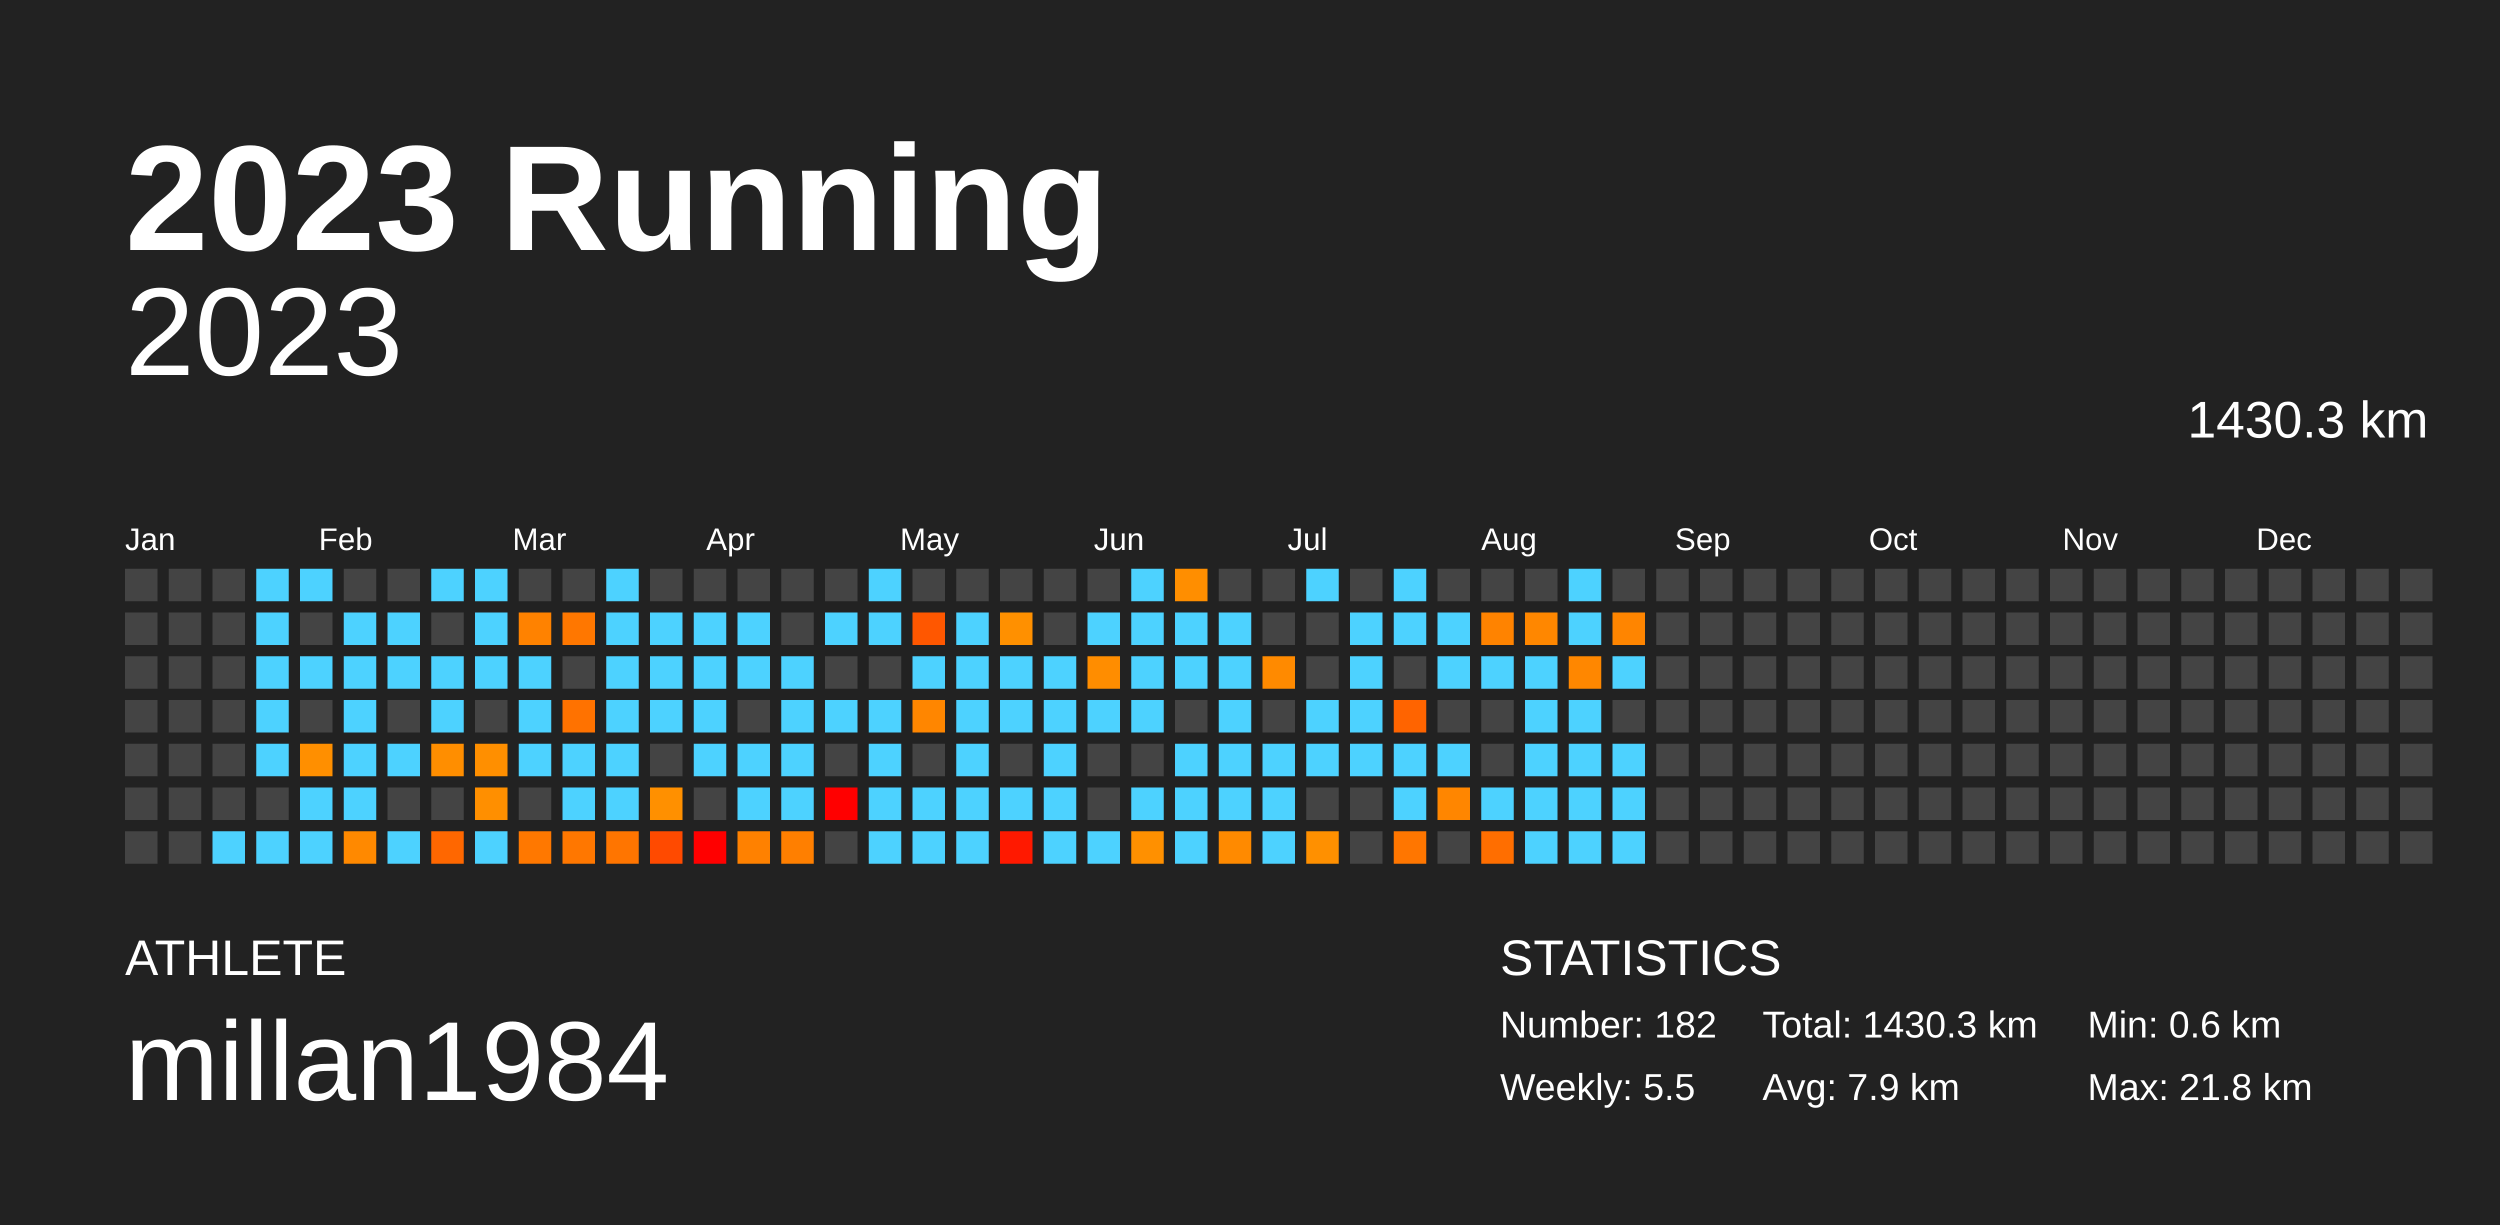
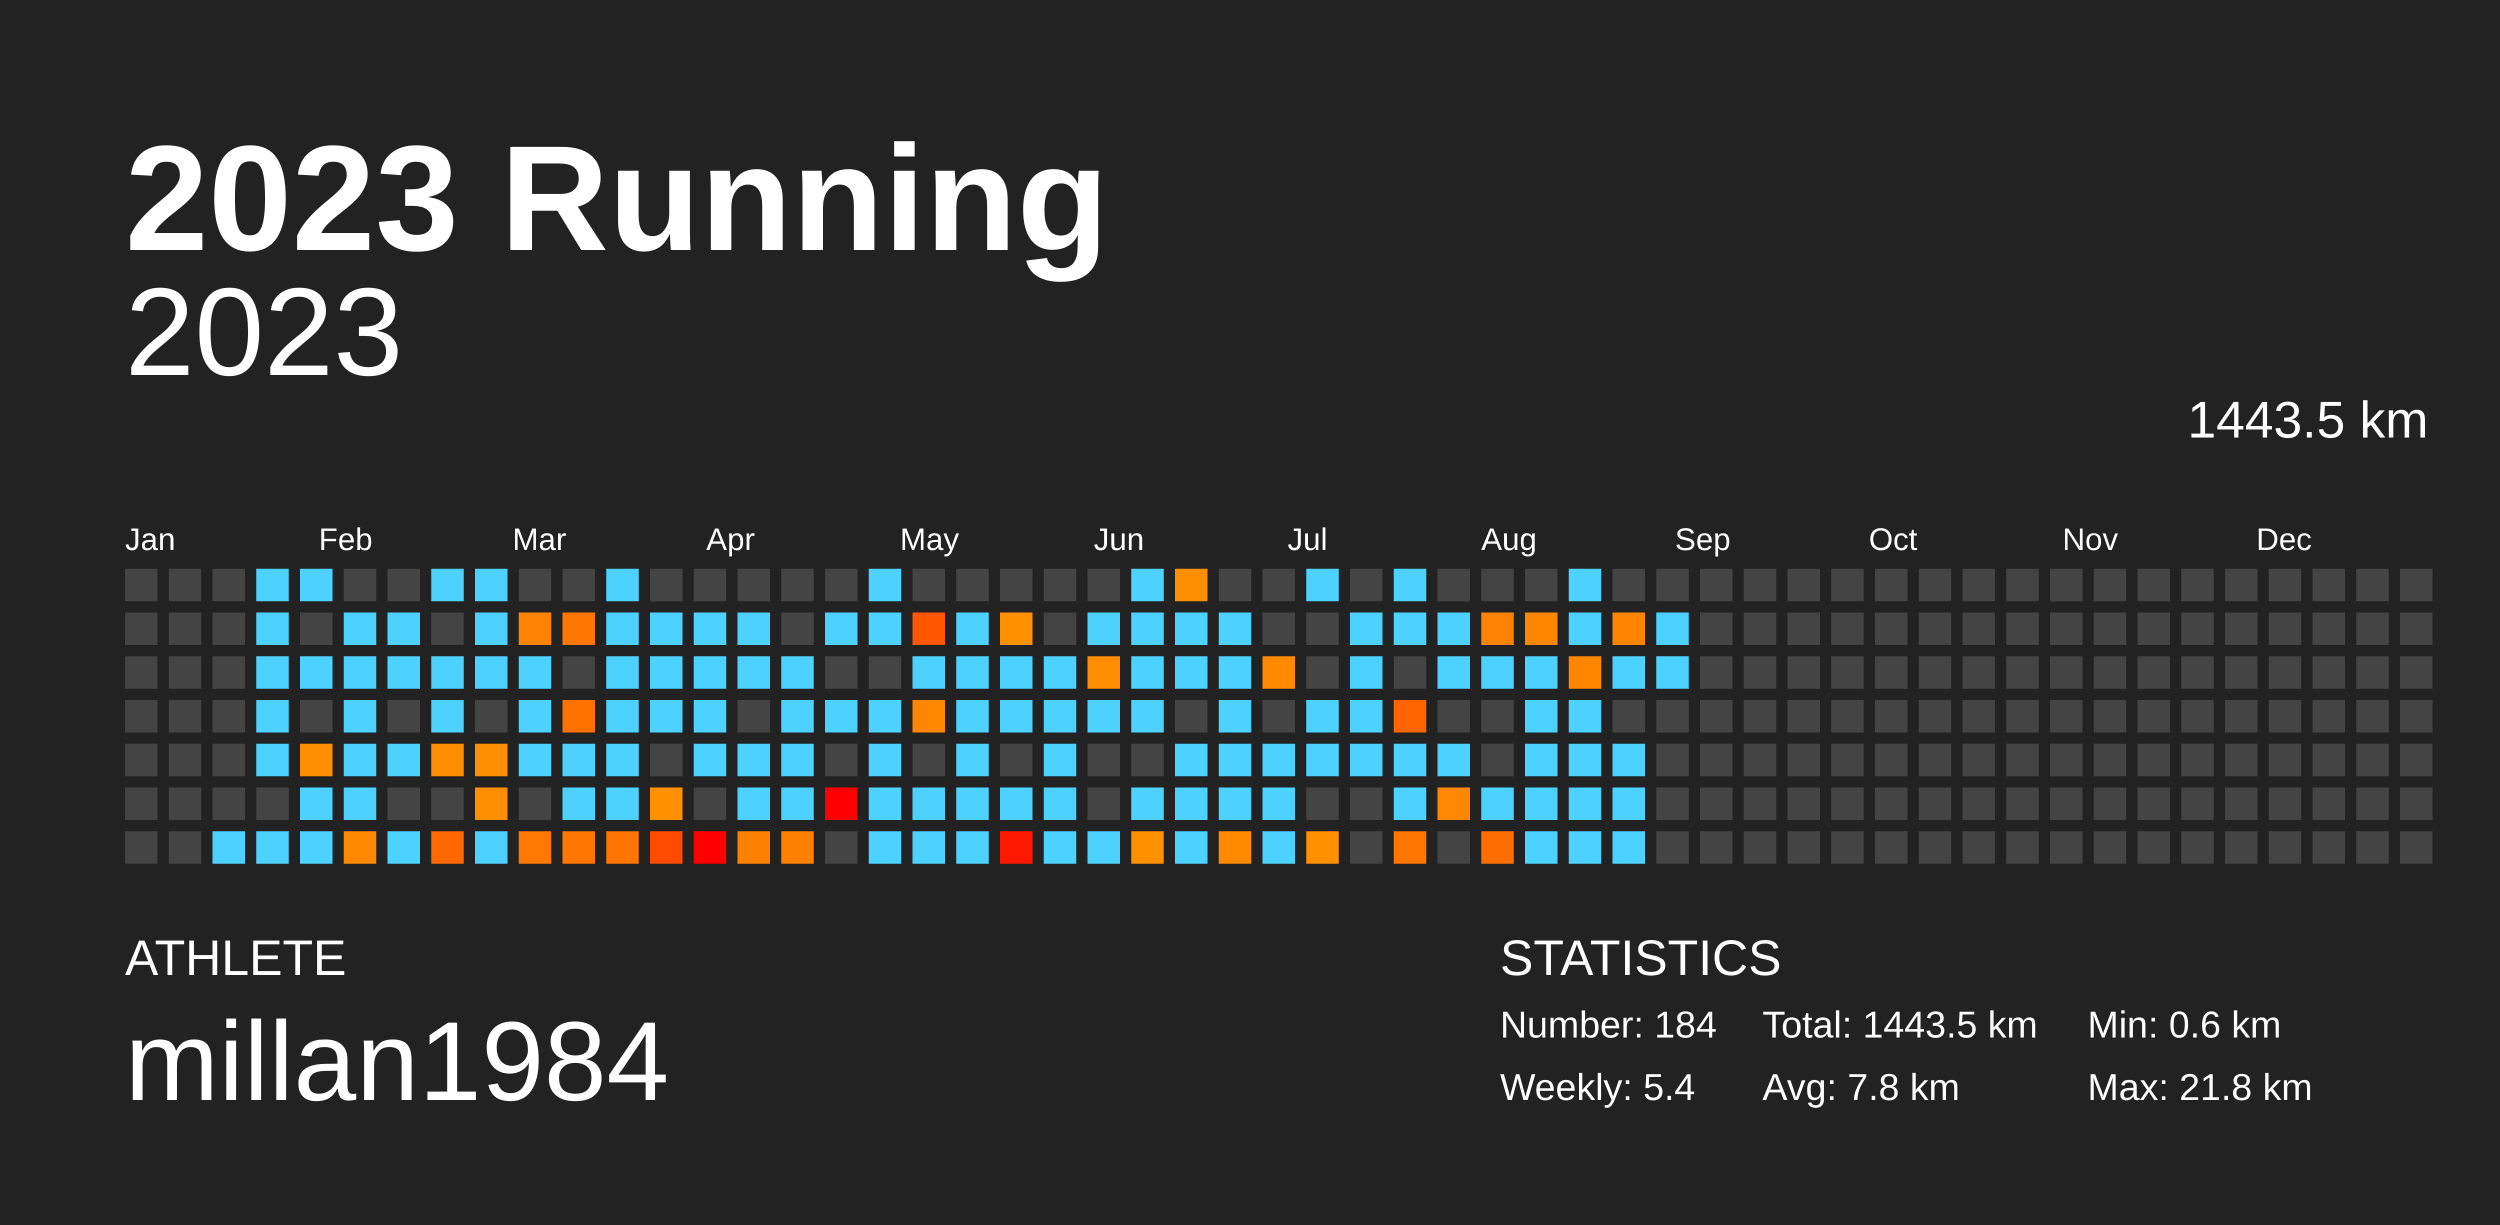
<svg xmlns="http://www.w3.org/2000/svg" baseProfile="full" height="98mm" version="1.1" viewBox="0,0,200,98" width="200mm">
  <defs />
  <rect fill="#222222" height="98" width="200" x="0" y="0" />
  <text fill="#FFFFFF" style="font-size:12px; font-family:Arial; font-weight:bold;" x="10" y="20">2023 Running</text>
  <text fill="#FFFFFF" style="font-size:4px; font-family:Arial" x="10" y="78">ATHLETE</text>
  <text fill="#FFFFFF" style="font-size:9px; font-family:Arial" x="10" y="88">millan1984</text>
  <text fill="#FFFFFF" style="font-size:4px; font-family:Arial" x="120" y="78">STATISTICS</text>
-   <text fill="#FFFFFF" style="font-size:3px; font-family:Arial" x="120" y="83">Number: 182</text>
-   <text fill="#FFFFFF" style="font-size:3px; font-family:Arial" x="120" y="88">Weekly: 5.5</text>
-   <text fill="#FFFFFF" style="font-size:3px; font-family:Arial" x="141" y="83">Total: 1430.3 km</text>
-   <text fill="#FFFFFF" style="font-size:3px; font-family:Arial" x="141" y="88">Avg: 7.9 km</text>
+   <text fill="#FFFFFF" style="font-size:3px; font-family:Arial" x="120" y="83">Number: 184</text>
+   <text fill="#FFFFFF" style="font-size:3px; font-family:Arial" x="120" y="88">Weekly: 5.4</text>
+   <text fill="#FFFFFF" style="font-size:3px; font-family:Arial" x="141" y="83">Total: 1443.5 km</text>
+   <text fill="#FFFFFF" style="font-size:3px; font-family:Arial" x="141" y="88">Avg: 7.8 km</text>
  <text fill="#FFFFFF" style="font-size:3px; font-family:Arial" x="167" y="83">Min: 0.6 km</text>
  <text fill="#FFFFFF" style="font-size:3px; font-family:Arial" x="167" y="88">Max: 21.8 km</text>
  <text alignment-baseline="hanging" fill="#FFFFFF" style="font-size:10.0px; font-family:Arial;" x="10" y="30">2023</text>
-   <text alignment-baseline="hanging" fill="#FFFFFF" style="font-size:4.125px; font-family:Arial;" x="175" y="35">1430.3 km</text>
+   <text alignment-baseline="hanging" fill="#FFFFFF" style="font-size:4.125px; font-family:Arial;" x="175" y="35">1443.5 km</text>
  <text fill="#FFFFFF" style="font-size:2.5px; font-family:Arial" x="10.0" y="44">Jan</text>
  <text fill="#FFFFFF" style="font-size:2.5px; font-family:Arial" x="25.5" y="44">Feb</text>
  <text fill="#FFFFFF" style="font-size:2.5px; font-family:Arial" x="41.0" y="44">Mar</text>
  <text fill="#FFFFFF" style="font-size:2.5px; font-family:Arial" x="56.5" y="44">Apr</text>
  <text fill="#FFFFFF" style="font-size:2.5px; font-family:Arial" x="72.0" y="44">May</text>
  <text fill="#FFFFFF" style="font-size:2.5px; font-family:Arial" x="87.5" y="44">Jun</text>
  <text fill="#FFFFFF" style="font-size:2.5px; font-family:Arial" x="103.0" y="44">Jul</text>
  <text fill="#FFFFFF" style="font-size:2.5px; font-family:Arial" x="118.5" y="44">Aug</text>
  <text fill="#FFFFFF" style="font-size:2.5px; font-family:Arial" x="134.0" y="44">Sep</text>
  <text fill="#FFFFFF" style="font-size:2.5px; font-family:Arial" x="149.5" y="44">Oct</text>
  <text fill="#FFFFFF" style="font-size:2.5px; font-family:Arial" x="165.0" y="44">Nov</text>
  <text fill="#FFFFFF" style="font-size:2.5px; font-family:Arial" x="180.5" y="44">Dec</text>
  <rect fill="#444444" height="2.6" width="2.6" x="10.0" y="45.5" />
  <rect fill="#444444" height="2.6" width="2.6" x="10.0" y="49.0" />
  <rect fill="#444444" height="2.6" width="2.6" x="10.0" y="52.5" />
  <rect fill="#444444" height="2.6" width="2.6" x="10.0" y="56.0" />
  <rect fill="#444444" height="2.6" width="2.6" x="10.0" y="59.5" />
  <rect fill="#444444" height="2.6" width="2.6" x="10.0" y="63.0" />
  <rect fill="#444444" height="2.6" width="2.6" x="10.0" y="66.5" />
  <rect fill="#444444" height="2.6" width="2.6" x="13.5" y="45.5" />
  <rect fill="#444444" height="2.6" width="2.6" x="13.5" y="49.0" />
  <rect fill="#444444" height="2.6" width="2.6" x="13.5" y="52.5" />
  <rect fill="#444444" height="2.6" width="2.6" x="13.5" y="56.0" />
  <rect fill="#444444" height="2.6" width="2.6" x="13.5" y="59.5" />
  <rect fill="#444444" height="2.6" width="2.6" x="13.5" y="63.0" />
  <rect fill="#444444" height="2.6" width="2.6" x="13.5" y="66.5" />
  <rect fill="#444444" height="2.6" width="2.6" x="17.0" y="45.5" />
  <rect fill="#444444" height="2.6" width="2.6" x="17.0" y="49.0" />
  <rect fill="#444444" height="2.6" width="2.6" x="17.0" y="52.5" />
  <rect fill="#444444" height="2.6" width="2.6" x="17.0" y="56.0" />
  <rect fill="#444444" height="2.6" width="2.6" x="17.0" y="59.5" />
  <rect fill="#444444" height="2.6" width="2.6" x="17.0" y="63.0" />
  <rect fill="#4dd2ff" height="2.6" width="2.6" x="17.0" y="66.5" />
  <rect fill="#4dd2ff" height="2.6" width="2.6" x="20.5" y="45.5" />
  <rect fill="#4dd2ff" height="2.6" width="2.6" x="20.5" y="49.0" />
  <rect fill="#4dd2ff" height="2.6" width="2.6" x="20.5" y="52.5" />
  <rect fill="#4dd2ff" height="2.6" width="2.6" x="20.5" y="56.0" />
  <rect fill="#4dd2ff" height="2.6" width="2.6" x="20.5" y="59.5" />
  <rect fill="#444444" height="2.6" width="2.6" x="20.5" y="63.0" />
  <rect fill="#4dd2ff" height="2.6" width="2.6" x="20.5" y="66.5" />
  <rect fill="#4dd2ff" height="2.6" width="2.6" x="24.0" y="45.5" />
  <rect fill="#444444" height="2.6" width="2.6" x="24.0" y="49.0" />
  <rect fill="#4dd2ff" height="2.6" width="2.6" x="24.0" y="52.5" />
  <rect fill="#444444" height="2.6" width="2.6" x="24.0" y="56.0" />
  <rect fill="#ff8f00" height="2.6" width="2.6" x="24.0" y="59.5" />
  <rect fill="#4dd2ff" height="2.6" width="2.6" x="24.0" y="63.0" />
  <rect fill="#4dd2ff" height="2.6" width="2.6" x="24.0" y="66.5" />
  <rect fill="#444444" height="2.6" width="2.6" x="27.5" y="45.5" />
  <rect fill="#4dd2ff" height="2.6" width="2.6" x="27.5" y="49.0" />
  <rect fill="#4dd2ff" height="2.6" width="2.6" x="27.5" y="52.5" />
  <rect fill="#4dd2ff" height="2.6" width="2.6" x="27.5" y="56.0" />
  <rect fill="#4dd2ff" height="2.6" width="2.6" x="27.5" y="59.5" />
  <rect fill="#4dd2ff" height="2.6" width="2.6" x="27.5" y="63.0" />
  <rect fill="#ff8900" height="2.6" width="2.6" x="27.5" y="66.5" />
  <rect fill="#444444" height="2.6" width="2.6" x="31.0" y="45.5" />
  <rect fill="#4dd2ff" height="2.6" width="2.6" x="31.0" y="49.0" />
  <rect fill="#4dd2ff" height="2.6" width="2.6" x="31.0" y="52.5" />
  <rect fill="#444444" height="2.6" width="2.6" x="31.0" y="56.0" />
  <rect fill="#4dd2ff" height="2.6" width="2.6" x="31.0" y="59.5" />
  <rect fill="#444444" height="2.6" width="2.6" x="31.0" y="63.0" />
  <rect fill="#4dd2ff" height="2.6" width="2.6" x="31.0" y="66.5" />
  <rect fill="#4dd2ff" height="2.6" width="2.6" x="34.5" y="45.5" />
  <rect fill="#444444" height="2.6" width="2.6" x="34.5" y="49.0" />
  <rect fill="#4dd2ff" height="2.6" width="2.6" x="34.5" y="52.5" />
  <rect fill="#4dd2ff" height="2.6" width="2.6" x="34.5" y="56.0" />
  <rect fill="#ff8e00" height="2.6" width="2.6" x="34.5" y="59.5" />
  <rect fill="#444444" height="2.6" width="2.6" x="34.5" y="63.0" />
  <rect fill="#ff6700" height="2.6" width="2.6" x="34.5" y="66.5" />
  <rect fill="#4dd2ff" height="2.6" width="2.6" x="38.0" y="45.5" />
  <rect fill="#4dd2ff" height="2.6" width="2.6" x="38.0" y="49.0" />
  <rect fill="#4dd2ff" height="2.6" width="2.6" x="38.0" y="52.5" />
  <rect fill="#444444" height="2.6" width="2.6" x="38.0" y="56.0" />
  <rect fill="#ff8f00" height="2.6" width="2.6" x="38.0" y="59.5" />
  <rect fill="#ff8f00" height="2.6" width="2.6" x="38.0" y="63.0" />
  <rect fill="#4dd2ff" height="2.6" width="2.6" x="38.0" y="66.5" />
  <rect fill="#444444" height="2.6" width="2.6" x="41.5" y="45.5" />
  <rect fill="#ff8200" height="2.6" width="2.6" x="41.5" y="49.0" />
  <rect fill="#4dd2ff" height="2.6" width="2.6" x="41.5" y="52.5" />
  <rect fill="#4dd2ff" height="2.6" width="2.6" x="41.5" y="56.0" />
  <rect fill="#4dd2ff" height="2.6" width="2.6" x="41.5" y="59.5" />
  <rect fill="#444444" height="2.6" width="2.6" x="41.5" y="63.0" />
  <rect fill="#ff7800" height="2.6" width="2.6" x="41.5" y="66.5" />
  <rect fill="#444444" height="2.6" width="2.6" x="45.0" y="45.5" />
  <rect fill="#ff7700" height="2.6" width="2.6" x="45.0" y="49.0" />
  <rect fill="#444444" height="2.6" width="2.6" x="45.0" y="52.5" />
  <rect fill="#ff7200" height="2.6" width="2.6" x="45.0" y="56.0" />
  <rect fill="#4dd2ff" height="2.6" width="2.6" x="45.0" y="59.5" />
  <rect fill="#4dd2ff" height="2.6" width="2.6" x="45.0" y="63.0" />
  <rect fill="#ff7700" height="2.6" width="2.6" x="45.0" y="66.5" />
  <rect fill="#4dd2ff" height="2.6" width="2.6" x="48.5" y="45.5" />
  <rect fill="#4dd2ff" height="2.6" width="2.6" x="48.5" y="49.0" />
  <rect fill="#4dd2ff" height="2.6" width="2.6" x="48.5" y="52.5" />
  <rect fill="#4dd2ff" height="2.6" width="2.6" x="48.5" y="56.0" />
  <rect fill="#4dd2ff" height="2.6" width="2.6" x="48.5" y="59.5" />
  <rect fill="#4dd2ff" height="2.6" width="2.6" x="48.5" y="63.0" />
  <rect fill="#ff7500" height="2.6" width="2.6" x="48.5" y="66.5" />
  <rect fill="#444444" height="2.6" width="2.6" x="52.0" y="45.5" />
  <rect fill="#4dd2ff" height="2.6" width="2.6" x="52.0" y="49.0" />
  <rect fill="#4dd2ff" height="2.6" width="2.6" x="52.0" y="52.5" />
  <rect fill="#4dd2ff" height="2.6" width="2.6" x="52.0" y="56.0" />
  <rect fill="#444444" height="2.6" width="2.6" x="52.0" y="59.5" />
  <rect fill="#ff9000" height="2.6" width="2.6" x="52.0" y="63.0" />
  <rect fill="#ff4a00" height="2.6" width="2.6" x="52.0" y="66.5" />
  <rect fill="#444444" height="2.6" width="2.6" x="55.5" y="45.5" />
  <rect fill="#4dd2ff" height="2.6" width="2.6" x="55.5" y="49.0" />
  <rect fill="#4dd2ff" height="2.6" width="2.6" x="55.5" y="52.5" />
  <rect fill="#4dd2ff" height="2.6" width="2.6" x="55.5" y="56.0" />
  <rect fill="#4dd2ff" height="2.6" width="2.6" x="55.5" y="59.5" />
  <rect fill="#444444" height="2.6" width="2.6" x="55.5" y="63.0" />
  <rect fill="red" height="2.6" width="2.6" x="55.5" y="66.5" />
  <rect fill="#444444" height="2.6" width="2.6" x="59.0" y="45.5" />
  <rect fill="#4dd2ff" height="2.6" width="2.6" x="59.0" y="49.0" />
  <rect fill="#4dd2ff" height="2.6" width="2.6" x="59.0" y="52.5" />
  <rect fill="#444444" height="2.6" width="2.6" x="59.0" y="56.0" />
  <rect fill="#4dd2ff" height="2.6" width="2.6" x="59.0" y="59.5" />
  <rect fill="#4dd2ff" height="2.6" width="2.6" x="59.0" y="63.0" />
  <rect fill="#ff8100" height="2.6" width="2.6" x="59.0" y="66.5" />
  <rect fill="#444444" height="2.6" width="2.6" x="62.5" y="45.5" />
  <rect fill="#444444" height="2.6" width="2.6" x="62.5" y="49.0" />
  <rect fill="#4dd2ff" height="2.6" width="2.6" x="62.5" y="52.5" />
  <rect fill="#4dd2ff" height="2.6" width="2.6" x="62.5" y="56.0" />
  <rect fill="#4dd2ff" height="2.6" width="2.6" x="62.5" y="59.5" />
  <rect fill="#4dd2ff" height="2.6" width="2.6" x="62.5" y="63.0" />
  <rect fill="#ff7f00" height="2.6" width="2.6" x="62.5" y="66.5" />
  <rect fill="#444444" height="2.6" width="2.6" x="66.0" y="45.5" />
  <rect fill="#4dd2ff" height="2.6" width="2.6" x="66.0" y="49.0" />
  <rect fill="#444444" height="2.6" width="2.6" x="66.0" y="52.5" />
  <rect fill="#4dd2ff" height="2.6" width="2.6" x="66.0" y="56.0" />
  <rect fill="#444444" height="2.6" width="2.6" x="66.0" y="59.5" />
  <rect fill="red" height="2.6" width="2.6" x="66.0" y="63.0" />
  <rect fill="#444444" height="2.6" width="2.6" x="66.0" y="66.5" />
  <rect fill="#4dd2ff" height="2.6" width="2.6" x="69.5" y="45.5" />
  <rect fill="#4dd2ff" height="2.6" width="2.6" x="69.5" y="49.0" />
  <rect fill="#444444" height="2.6" width="2.6" x="69.5" y="52.5" />
  <rect fill="#4dd2ff" height="2.6" width="2.6" x="69.5" y="56.0" />
  <rect fill="#4dd2ff" height="2.6" width="2.6" x="69.5" y="59.5" />
  <rect fill="#4dd2ff" height="2.6" width="2.6" x="69.5" y="63.0" />
  <rect fill="#4dd2ff" height="2.6" width="2.6" x="69.5" y="66.5" />
  <rect fill="#444444" height="2.6" width="2.6" x="73.0" y="45.5" />
  <rect fill="#ff5700" height="2.6" width="2.6" x="73.0" y="49.0" />
  <rect fill="#4dd2ff" height="2.6" width="2.6" x="73.0" y="52.5" />
  <rect fill="#ff8600" height="2.6" width="2.6" x="73.0" y="56.0" />
  <rect fill="#444444" height="2.6" width="2.6" x="73.0" y="59.5" />
  <rect fill="#4dd2ff" height="2.6" width="2.6" x="73.0" y="63.0" />
  <rect fill="#4dd2ff" height="2.6" width="2.6" x="73.0" y="66.5" />
  <rect fill="#444444" height="2.6" width="2.6" x="76.5" y="45.5" />
  <rect fill="#4dd2ff" height="2.6" width="2.6" x="76.5" y="49.0" />
  <rect fill="#4dd2ff" height="2.6" width="2.6" x="76.5" y="52.5" />
  <rect fill="#4dd2ff" height="2.6" width="2.6" x="76.5" y="56.0" />
  <rect fill="#4dd2ff" height="2.6" width="2.6" x="76.5" y="59.5" />
  <rect fill="#4dd2ff" height="2.6" width="2.6" x="76.5" y="63.0" />
  <rect fill="#4dd2ff" height="2.6" width="2.6" x="76.5" y="66.5" />
  <rect fill="#444444" height="2.6" width="2.6" x="80.0" y="45.5" />
  <rect fill="#ff9000" height="2.6" width="2.6" x="80.0" y="49.0" />
  <rect fill="#4dd2ff" height="2.6" width="2.6" x="80.0" y="52.5" />
  <rect fill="#4dd2ff" height="2.6" width="2.6" x="80.0" y="56.0" />
  <rect fill="#444444" height="2.6" width="2.6" x="80.0" y="59.5" />
  <rect fill="#4dd2ff" height="2.6" width="2.6" x="80.0" y="63.0" />
  <rect fill="#ff1900" height="2.6" width="2.6" x="80.0" y="66.5" />
  <rect fill="#444444" height="2.6" width="2.6" x="83.5" y="45.5" />
  <rect fill="#444444" height="2.6" width="2.6" x="83.5" y="49.0" />
  <rect fill="#4dd2ff" height="2.6" width="2.6" x="83.5" y="52.5" />
  <rect fill="#4dd2ff" height="2.6" width="2.6" x="83.5" y="56.0" />
  <rect fill="#4dd2ff" height="2.6" width="2.6" x="83.5" y="59.5" />
  <rect fill="#4dd2ff" height="2.6" width="2.6" x="83.5" y="63.0" />
  <rect fill="#4dd2ff" height="2.6" width="2.6" x="83.5" y="66.5" />
  <rect fill="#444444" height="2.6" width="2.6" x="87.0" y="45.5" />
  <rect fill="#4dd2ff" height="2.6" width="2.6" x="87.0" y="49.0" />
  <rect fill="#ff8d00" height="2.6" width="2.6" x="87.0" y="52.5" />
  <rect fill="#4dd2ff" height="2.6" width="2.6" x="87.0" y="56.0" />
  <rect fill="#444444" height="2.6" width="2.6" x="87.0" y="59.5" />
  <rect fill="#444444" height="2.6" width="2.6" x="87.0" y="63.0" />
  <rect fill="#4dd2ff" height="2.6" width="2.6" x="87.0" y="66.5" />
  <rect fill="#4dd2ff" height="2.6" width="2.6" x="90.5" y="45.5" />
  <rect fill="#4dd2ff" height="2.6" width="2.6" x="90.5" y="49.0" />
  <rect fill="#4dd2ff" height="2.6" width="2.6" x="90.5" y="52.5" />
  <rect fill="#4dd2ff" height="2.6" width="2.6" x="90.5" y="56.0" />
  <rect fill="#444444" height="2.6" width="2.6" x="90.5" y="59.5" />
  <rect fill="#4dd2ff" height="2.6" width="2.6" x="90.5" y="63.0" />
  <rect fill="#ff9000" height="2.6" width="2.6" x="90.5" y="66.5" />
  <rect fill="#ff8e00" height="2.6" width="2.6" x="94.0" y="45.5" />
  <rect fill="#4dd2ff" height="2.6" width="2.6" x="94.0" y="49.0" />
  <rect fill="#4dd2ff" height="2.6" width="2.6" x="94.0" y="52.5" />
  <rect fill="#444444" height="2.6" width="2.6" x="94.0" y="56.0" />
  <rect fill="#4dd2ff" height="2.6" width="2.6" x="94.0" y="59.5" />
  <rect fill="#4dd2ff" height="2.6" width="2.6" x="94.0" y="63.0" />
  <rect fill="#4dd2ff" height="2.6" width="2.6" x="94.0" y="66.5" />
  <rect fill="#444444" height="2.6" width="2.6" x="97.5" y="45.5" />
  <rect fill="#4dd2ff" height="2.6" width="2.6" x="97.5" y="49.0" />
  <rect fill="#4dd2ff" height="2.6" width="2.6" x="97.5" y="52.5" />
  <rect fill="#4dd2ff" height="2.6" width="2.6" x="97.5" y="56.0" />
  <rect fill="#4dd2ff" height="2.6" width="2.6" x="97.5" y="59.5" />
  <rect fill="#4dd2ff" height="2.6" width="2.6" x="97.5" y="63.0" />
  <rect fill="#ff8a00" height="2.6" width="2.6" x="97.5" y="66.5" />
  <rect fill="#444444" height="2.6" width="2.6" x="101.0" y="45.5" />
  <rect fill="#444444" height="2.6" width="2.6" x="101.0" y="49.0" />
  <rect fill="#ff8a00" height="2.6" width="2.6" x="101.0" y="52.5" />
  <rect fill="#444444" height="2.6" width="2.6" x="101.0" y="56.0" />
  <rect fill="#4dd2ff" height="2.6" width="2.6" x="101.0" y="59.5" />
  <rect fill="#4dd2ff" height="2.6" width="2.6" x="101.0" y="63.0" />
  <rect fill="#4dd2ff" height="2.6" width="2.6" x="101.0" y="66.5" />
  <rect fill="#4dd2ff" height="2.6" width="2.6" x="104.5" y="45.5" />
  <rect fill="#444444" height="2.6" width="2.6" x="104.5" y="49.0" />
  <rect fill="#444444" height="2.6" width="2.6" x="104.5" y="52.5" />
  <rect fill="#4dd2ff" height="2.6" width="2.6" x="104.5" y="56.0" />
  <rect fill="#4dd2ff" height="2.6" width="2.6" x="104.5" y="59.5" />
  <rect fill="#444444" height="2.6" width="2.6" x="104.5" y="63.0" />
  <rect fill="#ff9000" height="2.6" width="2.6" x="104.5" y="66.5" />
  <rect fill="#444444" height="2.6" width="2.6" x="108.0" y="45.5" />
  <rect fill="#4dd2ff" height="2.6" width="2.6" x="108.0" y="49.0" />
  <rect fill="#4dd2ff" height="2.6" width="2.6" x="108.0" y="52.5" />
  <rect fill="#4dd2ff" height="2.6" width="2.6" x="108.0" y="56.0" />
  <rect fill="#4dd2ff" height="2.6" width="2.6" x="108.0" y="59.5" />
  <rect fill="#444444" height="2.6" width="2.6" x="108.0" y="63.0" />
  <rect fill="#444444" height="2.6" width="2.6" x="108.0" y="66.5" />
  <rect fill="#4dd2ff" height="2.6" width="2.6" x="111.5" y="45.5" />
  <rect fill="#4dd2ff" height="2.6" width="2.6" x="111.5" y="49.0" />
  <rect fill="#444444" height="2.6" width="2.6" x="111.5" y="52.5" />
  <rect fill="#ff6400" height="2.6" width="2.6" x="111.5" y="56.0" />
  <rect fill="#4dd2ff" height="2.6" width="2.6" x="111.5" y="59.5" />
  <rect fill="#4dd2ff" height="2.6" width="2.6" x="111.5" y="63.0" />
  <rect fill="#ff7600" height="2.6" width="2.6" x="111.5" y="66.5" />
  <rect fill="#444444" height="2.6" width="2.6" x="115.0" y="45.5" />
  <rect fill="#4dd2ff" height="2.6" width="2.6" x="115.0" y="49.0" />
  <rect fill="#4dd2ff" height="2.6" width="2.6" x="115.0" y="52.5" />
  <rect fill="#444444" height="2.6" width="2.6" x="115.0" y="56.0" />
  <rect fill="#4dd2ff" height="2.6" width="2.6" x="115.0" y="59.5" />
  <rect fill="#ff8600" height="2.6" width="2.6" x="115.0" y="63.0" />
  <rect fill="#444444" height="2.6" width="2.6" x="115.0" y="66.5" />
  <rect fill="#444444" height="2.6" width="2.6" x="118.5" y="45.5" />
  <rect fill="#ff8300" height="2.6" width="2.6" x="118.5" y="49.0" />
  <rect fill="#4dd2ff" height="2.6" width="2.6" x="118.5" y="52.5" />
  <rect fill="#444444" height="2.6" width="2.6" x="118.5" y="56.0" />
  <rect fill="#444444" height="2.6" width="2.6" x="118.5" y="59.5" />
  <rect fill="#4dd2ff" height="2.6" width="2.6" x="118.5" y="63.0" />
  <rect fill="#ff6e00" height="2.6" width="2.6" x="118.5" y="66.5" />
  <rect fill="#444444" height="2.6" width="2.6" x="122.0" y="45.5" />
  <rect fill="#ff8700" height="2.6" width="2.6" x="122.0" y="49.0" />
  <rect fill="#4dd2ff" height="2.6" width="2.6" x="122.0" y="52.5" />
  <rect fill="#4dd2ff" height="2.6" width="2.6" x="122.0" y="56.0" />
  <rect fill="#4dd2ff" height="2.6" width="2.6" x="122.0" y="59.5" />
  <rect fill="#4dd2ff" height="2.6" width="2.6" x="122.0" y="63.0" />
  <rect fill="#4dd2ff" height="2.6" width="2.6" x="122.0" y="66.5" />
  <rect fill="#4dd2ff" height="2.6" width="2.6" x="125.5" y="45.5" />
  <rect fill="#4dd2ff" height="2.6" width="2.6" x="125.5" y="49.0" />
  <rect fill="#ff8700" height="2.6" width="2.6" x="125.5" y="52.5" />
  <rect fill="#4dd2ff" height="2.6" width="2.6" x="125.5" y="56.0" />
  <rect fill="#4dd2ff" height="2.6" width="2.6" x="125.5" y="59.5" />
  <rect fill="#4dd2ff" height="2.6" width="2.6" x="125.5" y="63.0" />
  <rect fill="#4dd2ff" height="2.6" width="2.6" x="125.5" y="66.5" />
  <rect fill="#444444" height="2.6" width="2.6" x="129.0" y="45.5" />
  <rect fill="#ff8500" height="2.6" width="2.6" x="129.0" y="49.0" />
  <rect fill="#4dd2ff" height="2.6" width="2.6" x="129.0" y="52.5" />
  <rect fill="#444444" height="2.6" width="2.6" x="129.0" y="56.0" />
  <rect fill="#4dd2ff" height="2.6" width="2.6" x="129.0" y="59.5" />
  <rect fill="#4dd2ff" height="2.6" width="2.6" x="129.0" y="63.0" />
  <rect fill="#4dd2ff" height="2.6" width="2.6" x="129.0" y="66.5" />
  <rect fill="#444444" height="2.6" width="2.6" x="132.5" y="45.5" />
-   <rect fill="#444444" height="2.6" width="2.6" x="132.5" y="49.0" />
-   <rect fill="#444444" height="2.6" width="2.6" x="132.5" y="52.5" />
+   <rect fill="#4dd2ff" height="2.6" width="2.6" x="132.5" y="49.0" />
+   <rect fill="#4dd2ff" height="2.6" width="2.6" x="132.5" y="52.5" />
  <rect fill="#444444" height="2.6" width="2.6" x="132.5" y="56.0" />
  <rect fill="#444444" height="2.6" width="2.6" x="132.5" y="59.5" />
  <rect fill="#444444" height="2.6" width="2.6" x="132.5" y="63.0" />
  <rect fill="#444444" height="2.6" width="2.6" x="132.5" y="66.5" />
  <rect fill="#444444" height="2.6" width="2.6" x="136.0" y="45.5" />
  <rect fill="#444444" height="2.6" width="2.6" x="136.0" y="49.0" />
  <rect fill="#444444" height="2.6" width="2.6" x="136.0" y="52.5" />
  <rect fill="#444444" height="2.6" width="2.6" x="136.0" y="56.0" />
  <rect fill="#444444" height="2.6" width="2.6" x="136.0" y="59.5" />
  <rect fill="#444444" height="2.6" width="2.6" x="136.0" y="63.0" />
  <rect fill="#444444" height="2.6" width="2.6" x="136.0" y="66.5" />
  <rect fill="#444444" height="2.6" width="2.6" x="139.5" y="45.5" />
  <rect fill="#444444" height="2.6" width="2.6" x="139.5" y="49.0" />
  <rect fill="#444444" height="2.6" width="2.6" x="139.5" y="52.5" />
  <rect fill="#444444" height="2.6" width="2.6" x="139.5" y="56.0" />
  <rect fill="#444444" height="2.6" width="2.6" x="139.5" y="59.5" />
  <rect fill="#444444" height="2.6" width="2.6" x="139.5" y="63.0" />
  <rect fill="#444444" height="2.6" width="2.6" x="139.5" y="66.5" />
  <rect fill="#444444" height="2.6" width="2.6" x="143.0" y="45.5" />
  <rect fill="#444444" height="2.6" width="2.6" x="143.0" y="49.0" />
  <rect fill="#444444" height="2.6" width="2.6" x="143.0" y="52.5" />
  <rect fill="#444444" height="2.6" width="2.6" x="143.0" y="56.0" />
  <rect fill="#444444" height="2.6" width="2.6" x="143.0" y="59.5" />
  <rect fill="#444444" height="2.6" width="2.6" x="143.0" y="63.0" />
  <rect fill="#444444" height="2.6" width="2.6" x="143.0" y="66.5" />
  <rect fill="#444444" height="2.6" width="2.6" x="146.5" y="45.5" />
  <rect fill="#444444" height="2.6" width="2.6" x="146.5" y="49.0" />
  <rect fill="#444444" height="2.6" width="2.6" x="146.5" y="52.5" />
  <rect fill="#444444" height="2.6" width="2.6" x="146.5" y="56.0" />
  <rect fill="#444444" height="2.6" width="2.6" x="146.5" y="59.5" />
  <rect fill="#444444" height="2.6" width="2.6" x="146.5" y="63.0" />
  <rect fill="#444444" height="2.6" width="2.6" x="146.5" y="66.5" />
  <rect fill="#444444" height="2.6" width="2.6" x="150.0" y="45.5" />
  <rect fill="#444444" height="2.6" width="2.6" x="150.0" y="49.0" />
  <rect fill="#444444" height="2.6" width="2.6" x="150.0" y="52.5" />
  <rect fill="#444444" height="2.6" width="2.6" x="150.0" y="56.0" />
  <rect fill="#444444" height="2.6" width="2.6" x="150.0" y="59.5" />
  <rect fill="#444444" height="2.6" width="2.6" x="150.0" y="63.0" />
  <rect fill="#444444" height="2.6" width="2.6" x="150.0" y="66.5" />
  <rect fill="#444444" height="2.6" width="2.6" x="153.5" y="45.5" />
  <rect fill="#444444" height="2.6" width="2.6" x="153.5" y="49.0" />
  <rect fill="#444444" height="2.6" width="2.6" x="153.5" y="52.5" />
  <rect fill="#444444" height="2.6" width="2.6" x="153.5" y="56.0" />
  <rect fill="#444444" height="2.6" width="2.6" x="153.5" y="59.5" />
  <rect fill="#444444" height="2.6" width="2.6" x="153.5" y="63.0" />
  <rect fill="#444444" height="2.6" width="2.6" x="153.5" y="66.5" />
  <rect fill="#444444" height="2.6" width="2.6" x="157.0" y="45.5" />
  <rect fill="#444444" height="2.6" width="2.6" x="157.0" y="49.0" />
  <rect fill="#444444" height="2.6" width="2.6" x="157.0" y="52.5" />
  <rect fill="#444444" height="2.6" width="2.6" x="157.0" y="56.0" />
  <rect fill="#444444" height="2.6" width="2.6" x="157.0" y="59.5" />
  <rect fill="#444444" height="2.6" width="2.6" x="157.0" y="63.0" />
  <rect fill="#444444" height="2.6" width="2.6" x="157.0" y="66.5" />
  <rect fill="#444444" height="2.6" width="2.6" x="160.5" y="45.5" />
  <rect fill="#444444" height="2.6" width="2.6" x="160.5" y="49.0" />
  <rect fill="#444444" height="2.6" width="2.6" x="160.5" y="52.5" />
  <rect fill="#444444" height="2.6" width="2.6" x="160.5" y="56.0" />
  <rect fill="#444444" height="2.6" width="2.6" x="160.5" y="59.5" />
  <rect fill="#444444" height="2.6" width="2.6" x="160.5" y="63.0" />
  <rect fill="#444444" height="2.6" width="2.6" x="160.5" y="66.5" />
  <rect fill="#444444" height="2.6" width="2.6" x="164.0" y="45.5" />
  <rect fill="#444444" height="2.6" width="2.6" x="164.0" y="49.0" />
  <rect fill="#444444" height="2.6" width="2.6" x="164.0" y="52.5" />
  <rect fill="#444444" height="2.6" width="2.6" x="164.0" y="56.0" />
  <rect fill="#444444" height="2.6" width="2.6" x="164.0" y="59.5" />
  <rect fill="#444444" height="2.6" width="2.6" x="164.0" y="63.0" />
  <rect fill="#444444" height="2.6" width="2.6" x="164.0" y="66.5" />
  <rect fill="#444444" height="2.6" width="2.6" x="167.5" y="45.5" />
  <rect fill="#444444" height="2.6" width="2.6" x="167.5" y="49.0" />
  <rect fill="#444444" height="2.6" width="2.6" x="167.5" y="52.5" />
  <rect fill="#444444" height="2.6" width="2.6" x="167.5" y="56.0" />
  <rect fill="#444444" height="2.6" width="2.6" x="167.5" y="59.5" />
  <rect fill="#444444" height="2.6" width="2.6" x="167.5" y="63.0" />
  <rect fill="#444444" height="2.6" width="2.6" x="167.5" y="66.5" />
  <rect fill="#444444" height="2.6" width="2.6" x="171.0" y="45.5" />
  <rect fill="#444444" height="2.6" width="2.6" x="171.0" y="49.0" />
  <rect fill="#444444" height="2.6" width="2.6" x="171.0" y="52.5" />
  <rect fill="#444444" height="2.6" width="2.6" x="171.0" y="56.0" />
  <rect fill="#444444" height="2.6" width="2.6" x="171.0" y="59.5" />
  <rect fill="#444444" height="2.6" width="2.6" x="171.0" y="63.0" />
  <rect fill="#444444" height="2.6" width="2.6" x="171.0" y="66.5" />
  <rect fill="#444444" height="2.6" width="2.6" x="174.5" y="45.5" />
  <rect fill="#444444" height="2.6" width="2.6" x="174.5" y="49.0" />
  <rect fill="#444444" height="2.6" width="2.6" x="174.5" y="52.5" />
  <rect fill="#444444" height="2.6" width="2.6" x="174.5" y="56.0" />
  <rect fill="#444444" height="2.6" width="2.6" x="174.5" y="59.5" />
  <rect fill="#444444" height="2.6" width="2.6" x="174.5" y="63.0" />
  <rect fill="#444444" height="2.6" width="2.6" x="174.5" y="66.5" />
  <rect fill="#444444" height="2.6" width="2.6" x="178.0" y="45.5" />
  <rect fill="#444444" height="2.6" width="2.6" x="178.0" y="49.0" />
  <rect fill="#444444" height="2.6" width="2.6" x="178.0" y="52.5" />
  <rect fill="#444444" height="2.6" width="2.6" x="178.0" y="56.0" />
  <rect fill="#444444" height="2.6" width="2.6" x="178.0" y="59.5" />
  <rect fill="#444444" height="2.6" width="2.6" x="178.0" y="63.0" />
  <rect fill="#444444" height="2.6" width="2.6" x="178.0" y="66.5" />
  <rect fill="#444444" height="2.6" width="2.6" x="181.5" y="45.5" />
  <rect fill="#444444" height="2.6" width="2.6" x="181.5" y="49.0" />
  <rect fill="#444444" height="2.6" width="2.6" x="181.5" y="52.5" />
  <rect fill="#444444" height="2.6" width="2.6" x="181.5" y="56.0" />
  <rect fill="#444444" height="2.6" width="2.6" x="181.5" y="59.5" />
  <rect fill="#444444" height="2.6" width="2.6" x="181.5" y="63.0" />
  <rect fill="#444444" height="2.6" width="2.6" x="181.5" y="66.5" />
  <rect fill="#444444" height="2.6" width="2.6" x="185.0" y="45.5" />
  <rect fill="#444444" height="2.6" width="2.6" x="185.0" y="49.0" />
  <rect fill="#444444" height="2.6" width="2.6" x="185.0" y="52.5" />
  <rect fill="#444444" height="2.6" width="2.6" x="185.0" y="56.0" />
  <rect fill="#444444" height="2.6" width="2.6" x="185.0" y="59.5" />
  <rect fill="#444444" height="2.6" width="2.6" x="185.0" y="63.0" />
  <rect fill="#444444" height="2.6" width="2.6" x="185.0" y="66.5" />
  <rect fill="#444444" height="2.6" width="2.6" x="188.5" y="45.5" />
  <rect fill="#444444" height="2.6" width="2.6" x="188.5" y="49.0" />
  <rect fill="#444444" height="2.6" width="2.6" x="188.5" y="52.5" />
  <rect fill="#444444" height="2.6" width="2.6" x="188.5" y="56.0" />
  <rect fill="#444444" height="2.6" width="2.6" x="188.5" y="59.5" />
  <rect fill="#444444" height="2.6" width="2.6" x="188.5" y="63.0" />
  <rect fill="#444444" height="2.6" width="2.6" x="188.5" y="66.5" />
  <rect fill="#444444" height="2.6" width="2.6" x="192.0" y="45.5" />
  <rect fill="#444444" height="2.6" width="2.6" x="192.0" y="49.0" />
  <rect fill="#444444" height="2.6" width="2.6" x="192.0" y="52.5" />
  <rect fill="#444444" height="2.6" width="2.6" x="192.0" y="56.0" />
  <rect fill="#444444" height="2.6" width="2.6" x="192.0" y="59.5" />
  <rect fill="#444444" height="2.6" width="2.6" x="192.0" y="63.0" />
  <rect fill="#444444" height="2.6" width="2.6" x="192.0" y="66.5" />
</svg>
